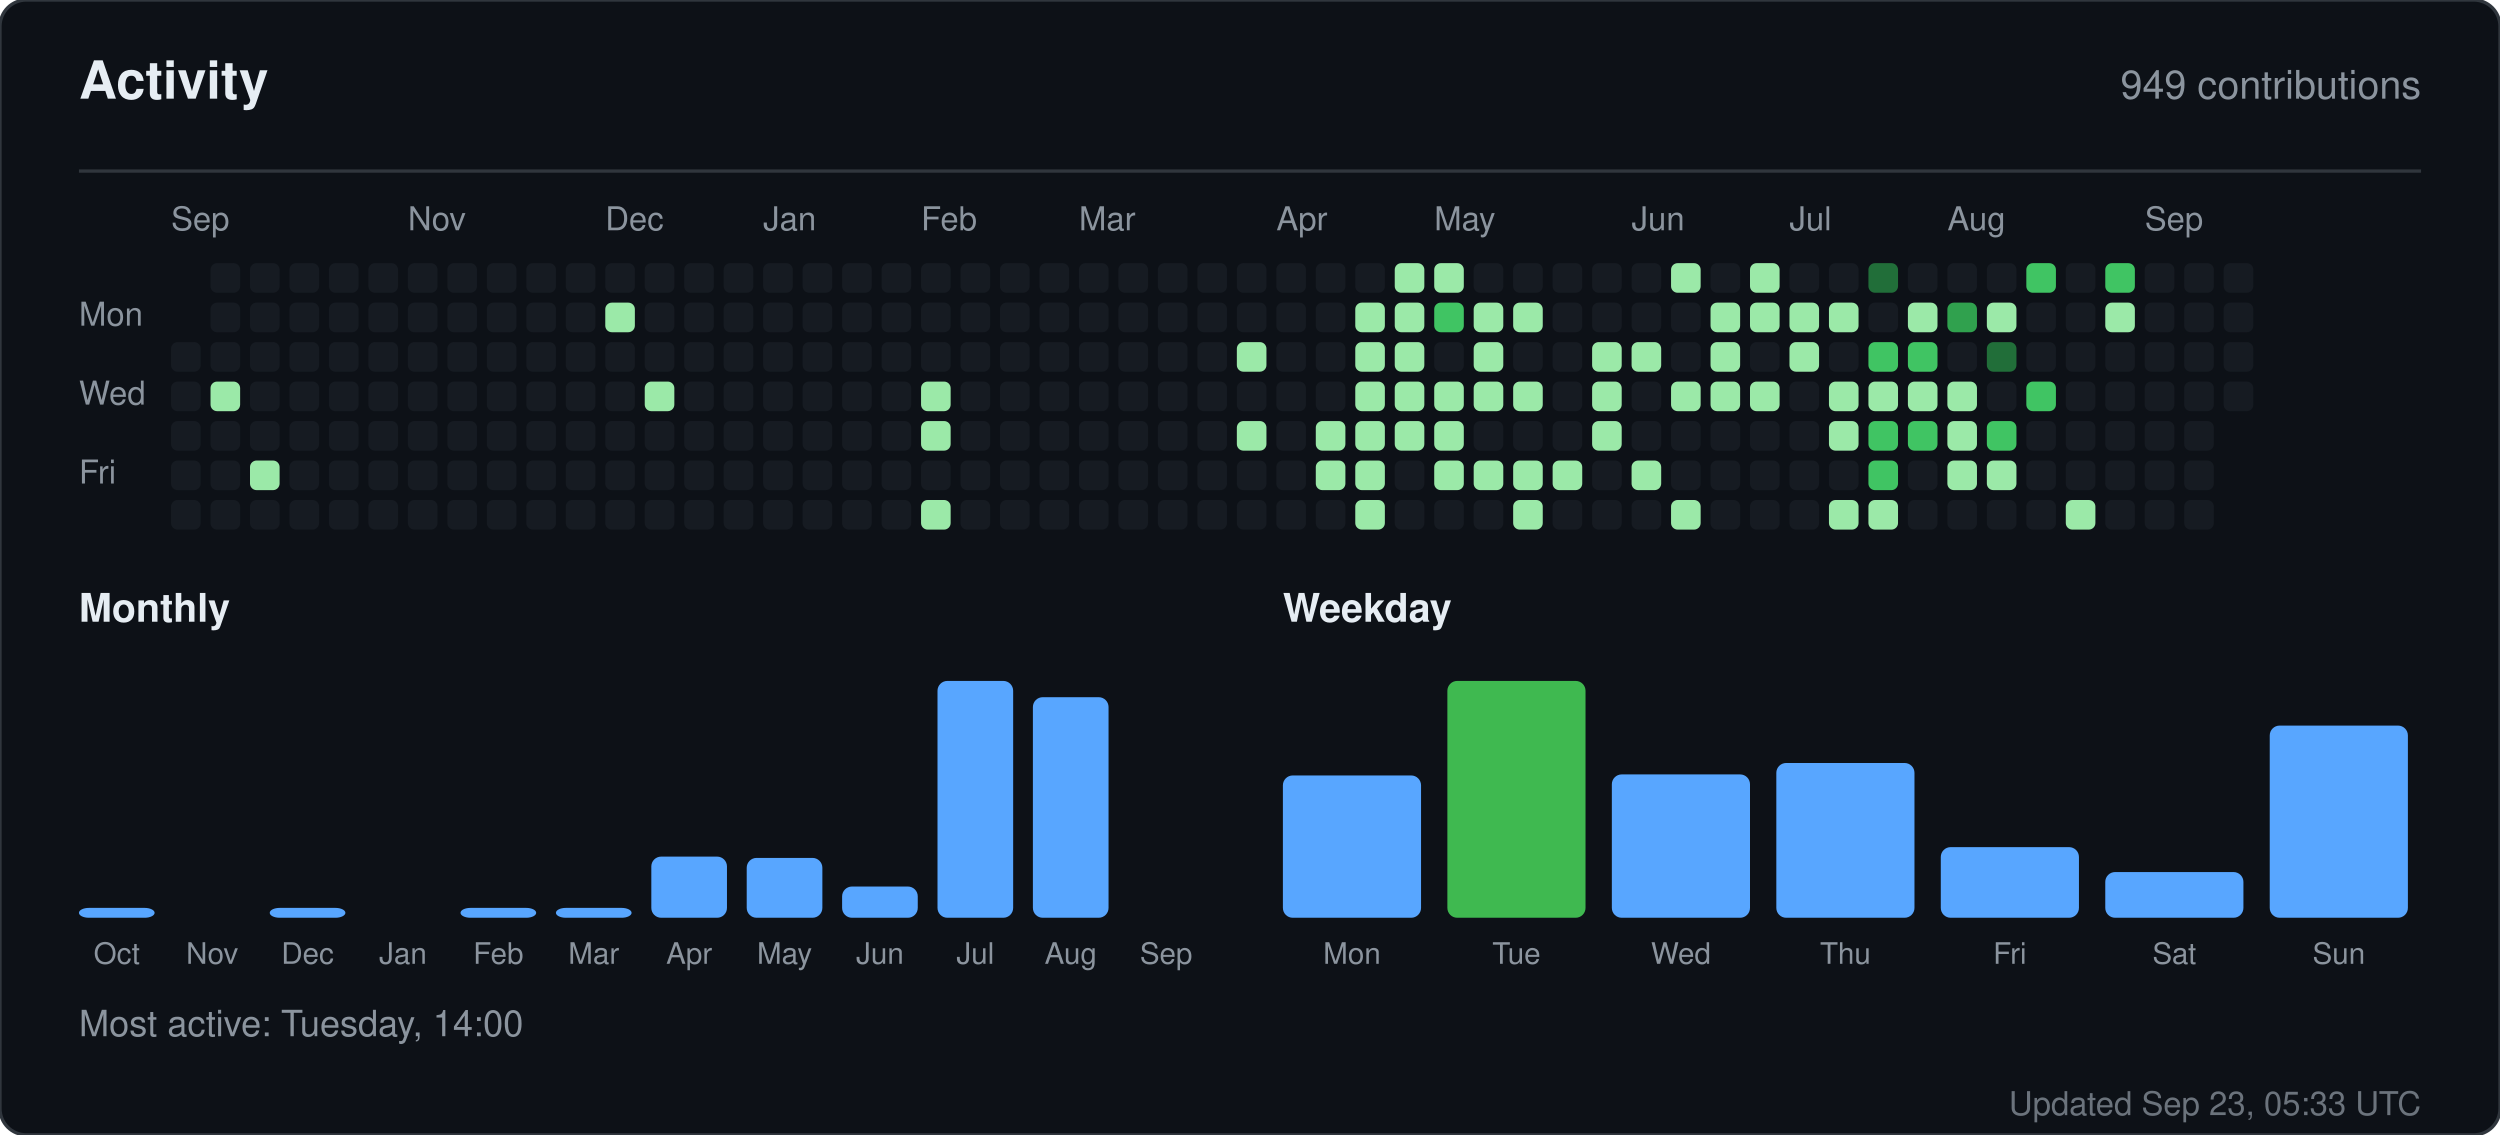
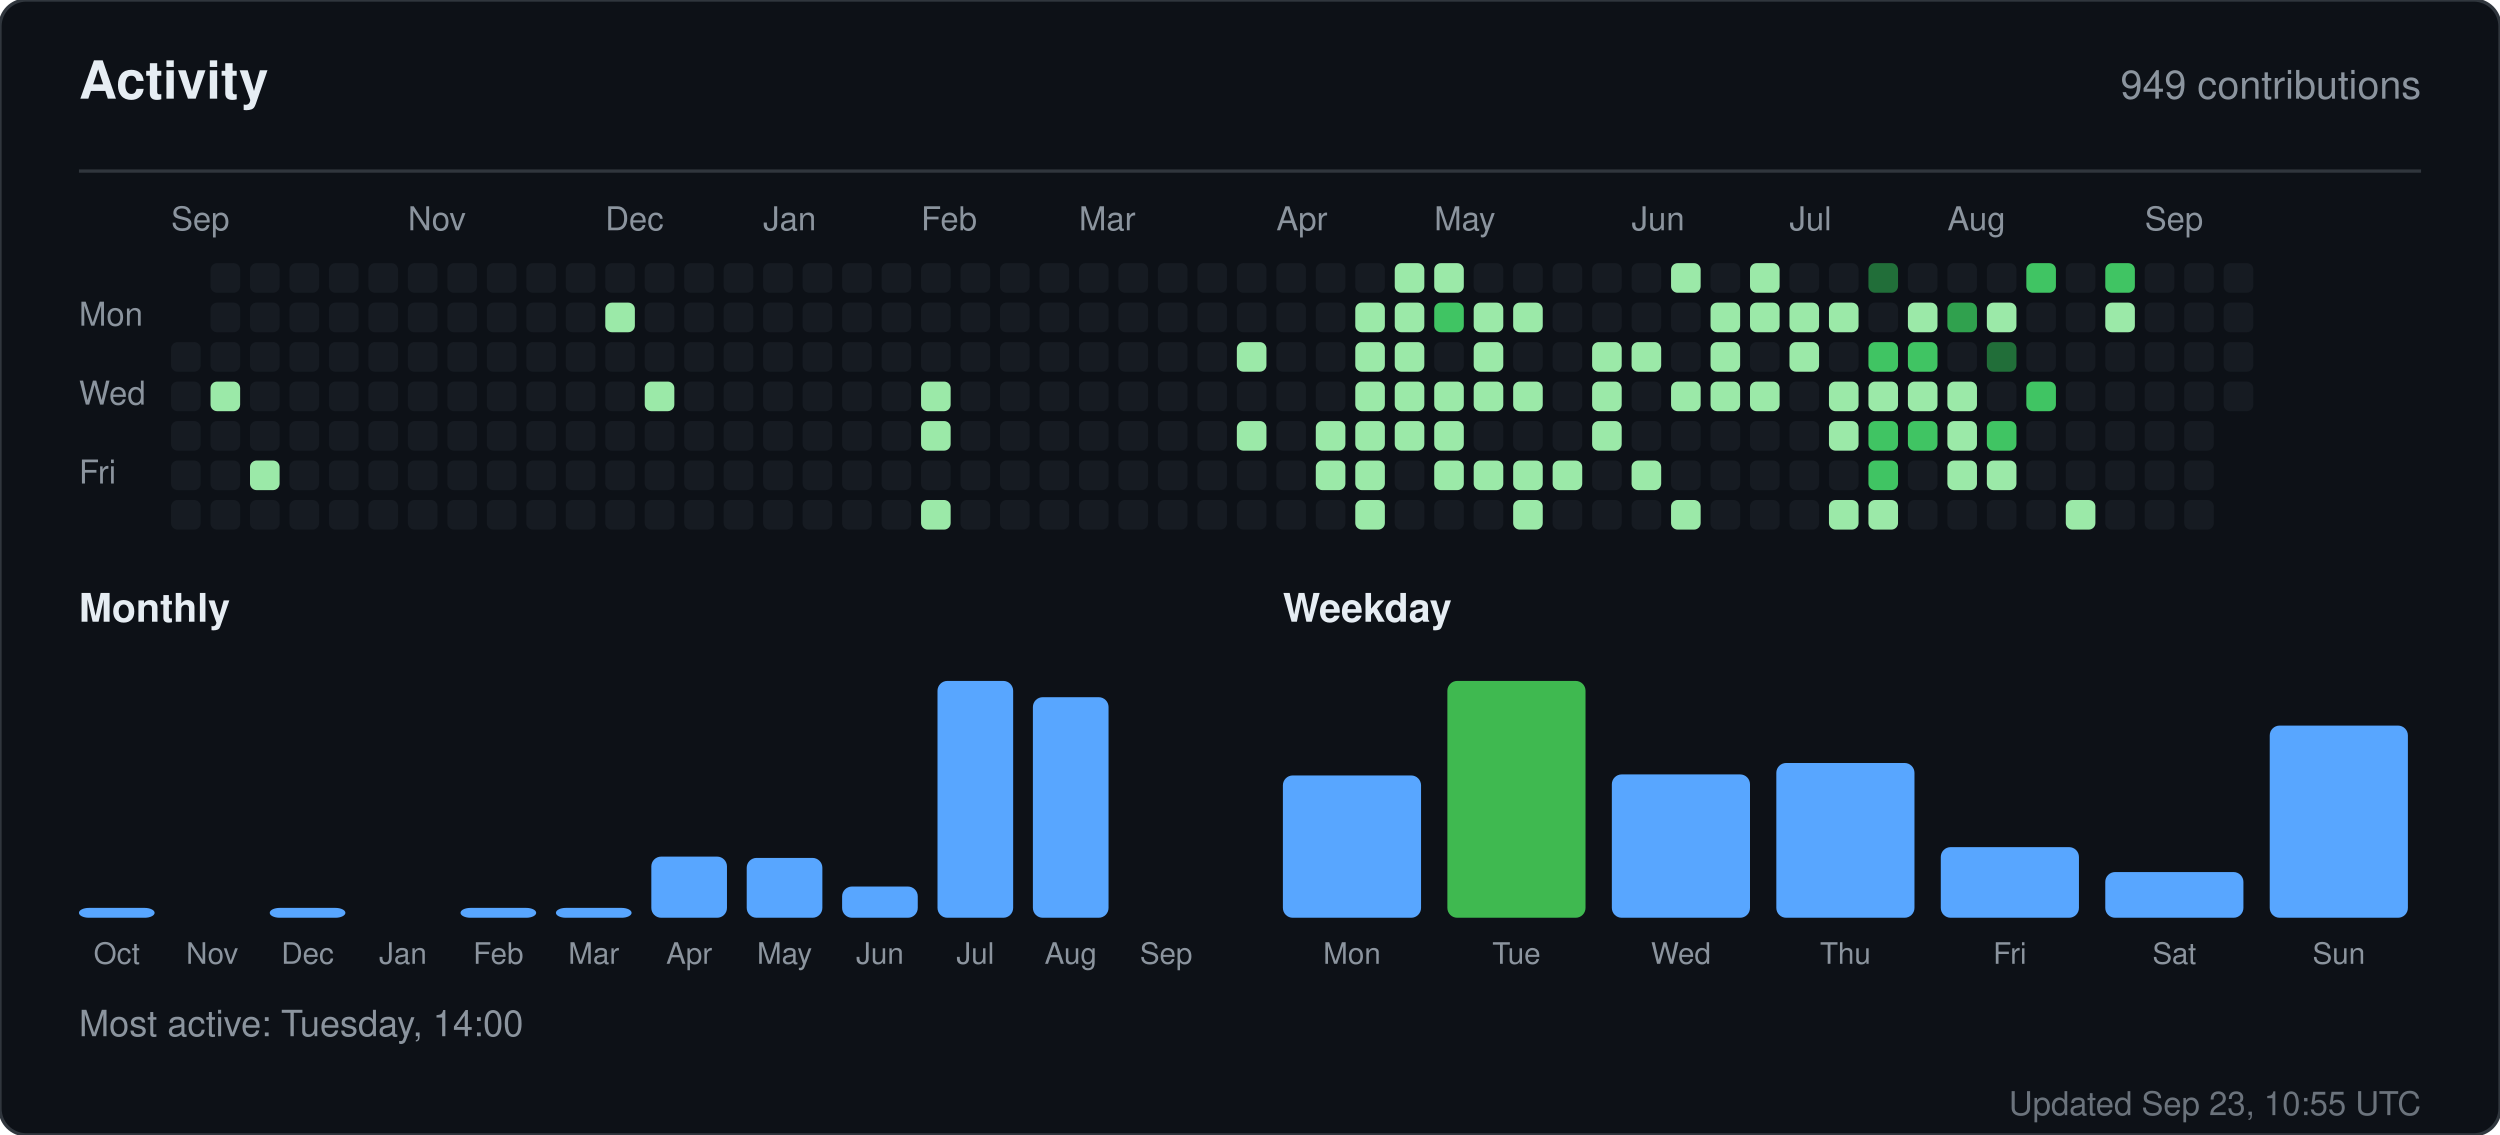
<svg xmlns="http://www.w3.org/2000/svg" width="760" height="345" viewBox="0 0 760 345" role="img" aria-label="Activity for sandiirawan12">
  <rect width="760" height="345" rx="8" fill="#0d1117" stroke="#30363d" />
  <g font-family="-apple-system, BlinkMacSystemFont, Segoe UI, Helvetica, Arial, sans-serif">
    <text x="24" y="30" fill="#e6edf3" font-size="16" font-weight="700">Activity</text>
    <text x="736" y="30" fill="#8b949e" font-size="12" text-anchor="end">949 contributions</text>
    <line x1="24" y1="52" x2="736" y2="52" stroke="#30363d" />
    <text x="52" y="70" fill="#8b949e" font-size="10">Sep</text>
    <text x="124" y="70" fill="#8b949e" font-size="10">Nov</text>
    <text x="184" y="70" fill="#8b949e" font-size="10">Dec</text>
    <text x="232" y="70" fill="#8b949e" font-size="10">Jan</text>
    <text x="280" y="70" fill="#8b949e" font-size="10">Feb</text>
    <text x="328" y="70" fill="#8b949e" font-size="10">Mar</text>
    <text x="388" y="70" fill="#8b949e" font-size="10">Apr</text>
    <text x="436" y="70" fill="#8b949e" font-size="10">May</text>
    <text x="496" y="70" fill="#8b949e" font-size="10">Jun</text>
    <text x="544" y="70" fill="#8b949e" font-size="10">Jul</text>
    <text x="592" y="70" fill="#8b949e" font-size="10">Aug</text>
    <text x="652" y="70" fill="#8b949e" font-size="10">Sep</text>
    <text x="24" y="99" fill="#8b949e" font-size="10">Mon</text>
    <text x="24" y="123" fill="#8b949e" font-size="10">Wed</text>
    <text x="24" y="147" fill="#8b949e" font-size="10">Fri</text>
    <rect x="52" y="104" width="9" height="9" rx="2" fill="#161b22" />
    <rect x="52" y="116" width="9" height="9" rx="2" fill="#161b22" />
    <rect x="52" y="128" width="9" height="9" rx="2" fill="#161b22" />
    <rect x="52" y="140" width="9" height="9" rx="2" fill="#161b22" />
    <rect x="52" y="152" width="9" height="9" rx="2" fill="#161b22" />
    <rect x="64" y="80" width="9" height="9" rx="2" fill="#161b22" />
    <rect x="64" y="92" width="9" height="9" rx="2" fill="#161b22" />
    <rect x="64" y="104" width="9" height="9" rx="2" fill="#161b22" />
    <rect x="64" y="116" width="9" height="9" rx="2" fill="#9be9a8" />
    <rect x="64" y="128" width="9" height="9" rx="2" fill="#161b22" />
    <rect x="64" y="140" width="9" height="9" rx="2" fill="#161b22" />
    <rect x="64" y="152" width="9" height="9" rx="2" fill="#161b22" />
    <rect x="76" y="80" width="9" height="9" rx="2" fill="#161b22" />
    <rect x="76" y="92" width="9" height="9" rx="2" fill="#161b22" />
    <rect x="76" y="104" width="9" height="9" rx="2" fill="#161b22" />
    <rect x="76" y="116" width="9" height="9" rx="2" fill="#161b22" />
    <rect x="76" y="128" width="9" height="9" rx="2" fill="#161b22" />
    <rect x="76" y="140" width="9" height="9" rx="2" fill="#9be9a8" />
    <rect x="76" y="152" width="9" height="9" rx="2" fill="#161b22" />
    <rect x="88" y="80" width="9" height="9" rx="2" fill="#161b22" />
    <rect x="88" y="92" width="9" height="9" rx="2" fill="#161b22" />
    <rect x="88" y="104" width="9" height="9" rx="2" fill="#161b22" />
    <rect x="88" y="116" width="9" height="9" rx="2" fill="#161b22" />
    <rect x="88" y="128" width="9" height="9" rx="2" fill="#161b22" />
    <rect x="88" y="140" width="9" height="9" rx="2" fill="#161b22" />
    <rect x="88" y="152" width="9" height="9" rx="2" fill="#161b22" />
    <rect x="100" y="80" width="9" height="9" rx="2" fill="#161b22" />
    <rect x="100" y="92" width="9" height="9" rx="2" fill="#161b22" />
    <rect x="100" y="104" width="9" height="9" rx="2" fill="#161b22" />
    <rect x="100" y="116" width="9" height="9" rx="2" fill="#161b22" />
    <rect x="100" y="128" width="9" height="9" rx="2" fill="#161b22" />
    <rect x="100" y="140" width="9" height="9" rx="2" fill="#161b22" />
    <rect x="100" y="152" width="9" height="9" rx="2" fill="#161b22" />
    <rect x="112" y="80" width="9" height="9" rx="2" fill="#161b22" />
    <rect x="112" y="92" width="9" height="9" rx="2" fill="#161b22" />
    <rect x="112" y="104" width="9" height="9" rx="2" fill="#161b22" />
    <rect x="112" y="116" width="9" height="9" rx="2" fill="#161b22" />
    <rect x="112" y="128" width="9" height="9" rx="2" fill="#161b22" />
    <rect x="112" y="140" width="9" height="9" rx="2" fill="#161b22" />
    <rect x="112" y="152" width="9" height="9" rx="2" fill="#161b22" />
    <rect x="124" y="80" width="9" height="9" rx="2" fill="#161b22" />
    <rect x="124" y="92" width="9" height="9" rx="2" fill="#161b22" />
    <rect x="124" y="104" width="9" height="9" rx="2" fill="#161b22" />
    <rect x="124" y="116" width="9" height="9" rx="2" fill="#161b22" />
    <rect x="124" y="128" width="9" height="9" rx="2" fill="#161b22" />
    <rect x="124" y="140" width="9" height="9" rx="2" fill="#161b22" />
    <rect x="124" y="152" width="9" height="9" rx="2" fill="#161b22" />
    <rect x="136" y="80" width="9" height="9" rx="2" fill="#161b22" />
    <rect x="136" y="92" width="9" height="9" rx="2" fill="#161b22" />
    <rect x="136" y="104" width="9" height="9" rx="2" fill="#161b22" />
    <rect x="136" y="116" width="9" height="9" rx="2" fill="#161b22" />
    <rect x="136" y="128" width="9" height="9" rx="2" fill="#161b22" />
    <rect x="136" y="140" width="9" height="9" rx="2" fill="#161b22" />
    <rect x="136" y="152" width="9" height="9" rx="2" fill="#161b22" />
    <rect x="148" y="80" width="9" height="9" rx="2" fill="#161b22" />
    <rect x="148" y="92" width="9" height="9" rx="2" fill="#161b22" />
    <rect x="148" y="104" width="9" height="9" rx="2" fill="#161b22" />
    <rect x="148" y="116" width="9" height="9" rx="2" fill="#161b22" />
    <rect x="148" y="128" width="9" height="9" rx="2" fill="#161b22" />
    <rect x="148" y="140" width="9" height="9" rx="2" fill="#161b22" />
    <rect x="148" y="152" width="9" height="9" rx="2" fill="#161b22" />
    <rect x="160" y="80" width="9" height="9" rx="2" fill="#161b22" />
    <rect x="160" y="92" width="9" height="9" rx="2" fill="#161b22" />
    <rect x="160" y="104" width="9" height="9" rx="2" fill="#161b22" />
    <rect x="160" y="116" width="9" height="9" rx="2" fill="#161b22" />
    <rect x="160" y="128" width="9" height="9" rx="2" fill="#161b22" />
    <rect x="160" y="140" width="9" height="9" rx="2" fill="#161b22" />
    <rect x="160" y="152" width="9" height="9" rx="2" fill="#161b22" />
    <rect x="172" y="80" width="9" height="9" rx="2" fill="#161b22" />
    <rect x="172" y="92" width="9" height="9" rx="2" fill="#161b22" />
    <rect x="172" y="104" width="9" height="9" rx="2" fill="#161b22" />
    <rect x="172" y="116" width="9" height="9" rx="2" fill="#161b22" />
    <rect x="172" y="128" width="9" height="9" rx="2" fill="#161b22" />
    <rect x="172" y="140" width="9" height="9" rx="2" fill="#161b22" />
    <rect x="172" y="152" width="9" height="9" rx="2" fill="#161b22" />
    <rect x="184" y="80" width="9" height="9" rx="2" fill="#161b22" />
    <rect x="184" y="92" width="9" height="9" rx="2" fill="#9be9a8" />
    <rect x="184" y="104" width="9" height="9" rx="2" fill="#161b22" />
    <rect x="184" y="116" width="9" height="9" rx="2" fill="#161b22" />
    <rect x="184" y="128" width="9" height="9" rx="2" fill="#161b22" />
    <rect x="184" y="140" width="9" height="9" rx="2" fill="#161b22" />
    <rect x="184" y="152" width="9" height="9" rx="2" fill="#161b22" />
    <rect x="196" y="80" width="9" height="9" rx="2" fill="#161b22" />
    <rect x="196" y="92" width="9" height="9" rx="2" fill="#161b22" />
    <rect x="196" y="104" width="9" height="9" rx="2" fill="#161b22" />
    <rect x="196" y="116" width="9" height="9" rx="2" fill="#9be9a8" />
    <rect x="196" y="128" width="9" height="9" rx="2" fill="#161b22" />
    <rect x="196" y="140" width="9" height="9" rx="2" fill="#161b22" />
    <rect x="196" y="152" width="9" height="9" rx="2" fill="#161b22" />
    <rect x="208" y="80" width="9" height="9" rx="2" fill="#161b22" />
    <rect x="208" y="92" width="9" height="9" rx="2" fill="#161b22" />
    <rect x="208" y="104" width="9" height="9" rx="2" fill="#161b22" />
    <rect x="208" y="116" width="9" height="9" rx="2" fill="#161b22" />
    <rect x="208" y="128" width="9" height="9" rx="2" fill="#161b22" />
    <rect x="208" y="140" width="9" height="9" rx="2" fill="#161b22" />
    <rect x="208" y="152" width="9" height="9" rx="2" fill="#161b22" />
    <rect x="220" y="80" width="9" height="9" rx="2" fill="#161b22" />
    <rect x="220" y="92" width="9" height="9" rx="2" fill="#161b22" />
    <rect x="220" y="104" width="9" height="9" rx="2" fill="#161b22" />
    <rect x="220" y="116" width="9" height="9" rx="2" fill="#161b22" />
    <rect x="220" y="128" width="9" height="9" rx="2" fill="#161b22" />
    <rect x="220" y="140" width="9" height="9" rx="2" fill="#161b22" />
    <rect x="220" y="152" width="9" height="9" rx="2" fill="#161b22" />
    <rect x="232" y="80" width="9" height="9" rx="2" fill="#161b22" />
    <rect x="232" y="92" width="9" height="9" rx="2" fill="#161b22" />
    <rect x="232" y="104" width="9" height="9" rx="2" fill="#161b22" />
    <rect x="232" y="116" width="9" height="9" rx="2" fill="#161b22" />
    <rect x="232" y="128" width="9" height="9" rx="2" fill="#161b22" />
    <rect x="232" y="140" width="9" height="9" rx="2" fill="#161b22" />
    <rect x="232" y="152" width="9" height="9" rx="2" fill="#161b22" />
    <rect x="244" y="80" width="9" height="9" rx="2" fill="#161b22" />
    <rect x="244" y="92" width="9" height="9" rx="2" fill="#161b22" />
    <rect x="244" y="104" width="9" height="9" rx="2" fill="#161b22" />
    <rect x="244" y="116" width="9" height="9" rx="2" fill="#161b22" />
    <rect x="244" y="128" width="9" height="9" rx="2" fill="#161b22" />
    <rect x="244" y="140" width="9" height="9" rx="2" fill="#161b22" />
    <rect x="244" y="152" width="9" height="9" rx="2" fill="#161b22" />
    <rect x="256" y="80" width="9" height="9" rx="2" fill="#161b22" />
    <rect x="256" y="92" width="9" height="9" rx="2" fill="#161b22" />
    <rect x="256" y="104" width="9" height="9" rx="2" fill="#161b22" />
    <rect x="256" y="116" width="9" height="9" rx="2" fill="#161b22" />
    <rect x="256" y="128" width="9" height="9" rx="2" fill="#161b22" />
    <rect x="256" y="140" width="9" height="9" rx="2" fill="#161b22" />
    <rect x="256" y="152" width="9" height="9" rx="2" fill="#161b22" />
    <rect x="268" y="80" width="9" height="9" rx="2" fill="#161b22" />
    <rect x="268" y="92" width="9" height="9" rx="2" fill="#161b22" />
    <rect x="268" y="104" width="9" height="9" rx="2" fill="#161b22" />
    <rect x="268" y="116" width="9" height="9" rx="2" fill="#161b22" />
    <rect x="268" y="128" width="9" height="9" rx="2" fill="#161b22" />
    <rect x="268" y="140" width="9" height="9" rx="2" fill="#161b22" />
    <rect x="268" y="152" width="9" height="9" rx="2" fill="#161b22" />
    <rect x="280" y="80" width="9" height="9" rx="2" fill="#161b22" />
    <rect x="280" y="92" width="9" height="9" rx="2" fill="#161b22" />
    <rect x="280" y="104" width="9" height="9" rx="2" fill="#161b22" />
    <rect x="280" y="116" width="9" height="9" rx="2" fill="#9be9a8" />
    <rect x="280" y="128" width="9" height="9" rx="2" fill="#9be9a8" />
    <rect x="280" y="140" width="9" height="9" rx="2" fill="#161b22" />
    <rect x="280" y="152" width="9" height="9" rx="2" fill="#9be9a8" />
    <rect x="292" y="80" width="9" height="9" rx="2" fill="#161b22" />
    <rect x="292" y="92" width="9" height="9" rx="2" fill="#161b22" />
    <rect x="292" y="104" width="9" height="9" rx="2" fill="#161b22" />
    <rect x="292" y="116" width="9" height="9" rx="2" fill="#161b22" />
    <rect x="292" y="128" width="9" height="9" rx="2" fill="#161b22" />
    <rect x="292" y="140" width="9" height="9" rx="2" fill="#161b22" />
    <rect x="292" y="152" width="9" height="9" rx="2" fill="#161b22" />
    <rect x="304" y="80" width="9" height="9" rx="2" fill="#161b22" />
    <rect x="304" y="92" width="9" height="9" rx="2" fill="#161b22" />
    <rect x="304" y="104" width="9" height="9" rx="2" fill="#161b22" />
    <rect x="304" y="116" width="9" height="9" rx="2" fill="#161b22" />
    <rect x="304" y="128" width="9" height="9" rx="2" fill="#161b22" />
    <rect x="304" y="140" width="9" height="9" rx="2" fill="#161b22" />
    <rect x="304" y="152" width="9" height="9" rx="2" fill="#161b22" />
    <rect x="316" y="80" width="9" height="9" rx="2" fill="#161b22" />
    <rect x="316" y="92" width="9" height="9" rx="2" fill="#161b22" />
    <rect x="316" y="104" width="9" height="9" rx="2" fill="#161b22" />
    <rect x="316" y="116" width="9" height="9" rx="2" fill="#161b22" />
    <rect x="316" y="128" width="9" height="9" rx="2" fill="#161b22" />
    <rect x="316" y="140" width="9" height="9" rx="2" fill="#161b22" />
    <rect x="316" y="152" width="9" height="9" rx="2" fill="#161b22" />
    <rect x="328" y="80" width="9" height="9" rx="2" fill="#161b22" />
    <rect x="328" y="92" width="9" height="9" rx="2" fill="#161b22" />
    <rect x="328" y="104" width="9" height="9" rx="2" fill="#161b22" />
    <rect x="328" y="116" width="9" height="9" rx="2" fill="#161b22" />
    <rect x="328" y="128" width="9" height="9" rx="2" fill="#161b22" />
    <rect x="328" y="140" width="9" height="9" rx="2" fill="#161b22" />
    <rect x="328" y="152" width="9" height="9" rx="2" fill="#161b22" />
    <rect x="340" y="80" width="9" height="9" rx="2" fill="#161b22" />
    <rect x="340" y="92" width="9" height="9" rx="2" fill="#161b22" />
    <rect x="340" y="104" width="9" height="9" rx="2" fill="#161b22" />
    <rect x="340" y="116" width="9" height="9" rx="2" fill="#161b22" />
    <rect x="340" y="128" width="9" height="9" rx="2" fill="#161b22" />
    <rect x="340" y="140" width="9" height="9" rx="2" fill="#161b22" />
    <rect x="340" y="152" width="9" height="9" rx="2" fill="#161b22" />
    <rect x="352" y="80" width="9" height="9" rx="2" fill="#161b22" />
    <rect x="352" y="92" width="9" height="9" rx="2" fill="#161b22" />
    <rect x="352" y="104" width="9" height="9" rx="2" fill="#161b22" />
    <rect x="352" y="116" width="9" height="9" rx="2" fill="#161b22" />
    <rect x="352" y="128" width="9" height="9" rx="2" fill="#161b22" />
    <rect x="352" y="140" width="9" height="9" rx="2" fill="#161b22" />
    <rect x="352" y="152" width="9" height="9" rx="2" fill="#161b22" />
    <rect x="364" y="80" width="9" height="9" rx="2" fill="#161b22" />
    <rect x="364" y="92" width="9" height="9" rx="2" fill="#161b22" />
    <rect x="364" y="104" width="9" height="9" rx="2" fill="#161b22" />
    <rect x="364" y="116" width="9" height="9" rx="2" fill="#161b22" />
    <rect x="364" y="128" width="9" height="9" rx="2" fill="#161b22" />
    <rect x="364" y="140" width="9" height="9" rx="2" fill="#161b22" />
    <rect x="364" y="152" width="9" height="9" rx="2" fill="#161b22" />
    <rect x="376" y="80" width="9" height="9" rx="2" fill="#161b22" />
    <rect x="376" y="92" width="9" height="9" rx="2" fill="#161b22" />
    <rect x="376" y="104" width="9" height="9" rx="2" fill="#9be9a8" />
    <rect x="376" y="116" width="9" height="9" rx="2" fill="#161b22" />
    <rect x="376" y="128" width="9" height="9" rx="2" fill="#9be9a8" />
    <rect x="376" y="140" width="9" height="9" rx="2" fill="#161b22" />
    <rect x="376" y="152" width="9" height="9" rx="2" fill="#161b22" />
    <rect x="388" y="80" width="9" height="9" rx="2" fill="#161b22" />
    <rect x="388" y="92" width="9" height="9" rx="2" fill="#161b22" />
    <rect x="388" y="104" width="9" height="9" rx="2" fill="#161b22" />
    <rect x="388" y="116" width="9" height="9" rx="2" fill="#161b22" />
    <rect x="388" y="128" width="9" height="9" rx="2" fill="#161b22" />
    <rect x="388" y="140" width="9" height="9" rx="2" fill="#161b22" />
    <rect x="388" y="152" width="9" height="9" rx="2" fill="#161b22" />
    <rect x="400" y="80" width="9" height="9" rx="2" fill="#161b22" />
    <rect x="400" y="92" width="9" height="9" rx="2" fill="#161b22" />
    <rect x="400" y="104" width="9" height="9" rx="2" fill="#161b22" />
    <rect x="400" y="116" width="9" height="9" rx="2" fill="#161b22" />
    <rect x="400" y="128" width="9" height="9" rx="2" fill="#9be9a8" />
    <rect x="400" y="140" width="9" height="9" rx="2" fill="#9be9a8" />
    <rect x="400" y="152" width="9" height="9" rx="2" fill="#161b22" />
    <rect x="412" y="80" width="9" height="9" rx="2" fill="#161b22" />
    <rect x="412" y="92" width="9" height="9" rx="2" fill="#9be9a8" />
    <rect x="412" y="104" width="9" height="9" rx="2" fill="#9be9a8" />
    <rect x="412" y="116" width="9" height="9" rx="2" fill="#9be9a8" />
    <rect x="412" y="128" width="9" height="9" rx="2" fill="#9be9a8" />
    <rect x="412" y="140" width="9" height="9" rx="2" fill="#9be9a8" />
    <rect x="412" y="152" width="9" height="9" rx="2" fill="#9be9a8" />
    <rect x="424" y="80" width="9" height="9" rx="2" fill="#9be9a8" />
    <rect x="424" y="92" width="9" height="9" rx="2" fill="#9be9a8" />
    <rect x="424" y="104" width="9" height="9" rx="2" fill="#9be9a8" />
    <rect x="424" y="116" width="9" height="9" rx="2" fill="#9be9a8" />
    <rect x="424" y="128" width="9" height="9" rx="2" fill="#9be9a8" />
    <rect x="424" y="140" width="9" height="9" rx="2" fill="#161b22" />
    <rect x="424" y="152" width="9" height="9" rx="2" fill="#161b22" />
    <rect x="436" y="80" width="9" height="9" rx="2" fill="#9be9a8" />
    <rect x="436" y="92" width="9" height="9" rx="2" fill="#40c463" />
    <rect x="436" y="104" width="9" height="9" rx="2" fill="#161b22" />
    <rect x="436" y="116" width="9" height="9" rx="2" fill="#9be9a8" />
    <rect x="436" y="128" width="9" height="9" rx="2" fill="#9be9a8" />
    <rect x="436" y="140" width="9" height="9" rx="2" fill="#9be9a8" />
    <rect x="436" y="152" width="9" height="9" rx="2" fill="#161b22" />
    <rect x="448" y="80" width="9" height="9" rx="2" fill="#161b22" />
    <rect x="448" y="92" width="9" height="9" rx="2" fill="#9be9a8" />
    <rect x="448" y="104" width="9" height="9" rx="2" fill="#9be9a8" />
    <rect x="448" y="116" width="9" height="9" rx="2" fill="#9be9a8" />
    <rect x="448" y="128" width="9" height="9" rx="2" fill="#161b22" />
    <rect x="448" y="140" width="9" height="9" rx="2" fill="#9be9a8" />
    <rect x="448" y="152" width="9" height="9" rx="2" fill="#161b22" />
    <rect x="460" y="80" width="9" height="9" rx="2" fill="#161b22" />
    <rect x="460" y="92" width="9" height="9" rx="2" fill="#9be9a8" />
    <rect x="460" y="104" width="9" height="9" rx="2" fill="#161b22" />
    <rect x="460" y="116" width="9" height="9" rx="2" fill="#9be9a8" />
    <rect x="460" y="128" width="9" height="9" rx="2" fill="#161b22" />
    <rect x="460" y="140" width="9" height="9" rx="2" fill="#9be9a8" />
    <rect x="460" y="152" width="9" height="9" rx="2" fill="#9be9a8" />
    <rect x="472" y="80" width="9" height="9" rx="2" fill="#161b22" />
    <rect x="472" y="92" width="9" height="9" rx="2" fill="#161b22" />
    <rect x="472" y="104" width="9" height="9" rx="2" fill="#161b22" />
    <rect x="472" y="116" width="9" height="9" rx="2" fill="#161b22" />
    <rect x="472" y="128" width="9" height="9" rx="2" fill="#161b22" />
    <rect x="472" y="140" width="9" height="9" rx="2" fill="#9be9a8" />
    <rect x="472" y="152" width="9" height="9" rx="2" fill="#161b22" />
    <rect x="484" y="80" width="9" height="9" rx="2" fill="#161b22" />
    <rect x="484" y="92" width="9" height="9" rx="2" fill="#161b22" />
    <rect x="484" y="104" width="9" height="9" rx="2" fill="#9be9a8" />
    <rect x="484" y="116" width="9" height="9" rx="2" fill="#9be9a8" />
    <rect x="484" y="128" width="9" height="9" rx="2" fill="#9be9a8" />
    <rect x="484" y="140" width="9" height="9" rx="2" fill="#161b22" />
    <rect x="484" y="152" width="9" height="9" rx="2" fill="#161b22" />
    <rect x="496" y="80" width="9" height="9" rx="2" fill="#161b22" />
    <rect x="496" y="92" width="9" height="9" rx="2" fill="#161b22" />
    <rect x="496" y="104" width="9" height="9" rx="2" fill="#9be9a8" />
    <rect x="496" y="116" width="9" height="9" rx="2" fill="#161b22" />
    <rect x="496" y="128" width="9" height="9" rx="2" fill="#161b22" />
    <rect x="496" y="140" width="9" height="9" rx="2" fill="#9be9a8" />
    <rect x="496" y="152" width="9" height="9" rx="2" fill="#161b22" />
    <rect x="508" y="80" width="9" height="9" rx="2" fill="#9be9a8" />
    <rect x="508" y="92" width="9" height="9" rx="2" fill="#161b22" />
    <rect x="508" y="104" width="9" height="9" rx="2" fill="#161b22" />
    <rect x="508" y="116" width="9" height="9" rx="2" fill="#9be9a8" />
    <rect x="508" y="128" width="9" height="9" rx="2" fill="#161b22" />
    <rect x="508" y="140" width="9" height="9" rx="2" fill="#161b22" />
    <rect x="508" y="152" width="9" height="9" rx="2" fill="#9be9a8" />
    <rect x="520" y="80" width="9" height="9" rx="2" fill="#161b22" />
    <rect x="520" y="92" width="9" height="9" rx="2" fill="#9be9a8" />
    <rect x="520" y="104" width="9" height="9" rx="2" fill="#9be9a8" />
    <rect x="520" y="116" width="9" height="9" rx="2" fill="#9be9a8" />
    <rect x="520" y="128" width="9" height="9" rx="2" fill="#161b22" />
    <rect x="520" y="140" width="9" height="9" rx="2" fill="#161b22" />
    <rect x="520" y="152" width="9" height="9" rx="2" fill="#161b22" />
    <rect x="532" y="80" width="9" height="9" rx="2" fill="#9be9a8" />
    <rect x="532" y="92" width="9" height="9" rx="2" fill="#9be9a8" />
    <rect x="532" y="104" width="9" height="9" rx="2" fill="#161b22" />
    <rect x="532" y="116" width="9" height="9" rx="2" fill="#9be9a8" />
    <rect x="532" y="128" width="9" height="9" rx="2" fill="#161b22" />
    <rect x="532" y="140" width="9" height="9" rx="2" fill="#161b22" />
    <rect x="532" y="152" width="9" height="9" rx="2" fill="#161b22" />
    <rect x="544" y="80" width="9" height="9" rx="2" fill="#161b22" />
    <rect x="544" y="92" width="9" height="9" rx="2" fill="#9be9a8" />
    <rect x="544" y="104" width="9" height="9" rx="2" fill="#9be9a8" />
    <rect x="544" y="116" width="9" height="9" rx="2" fill="#161b22" />
    <rect x="544" y="128" width="9" height="9" rx="2" fill="#161b22" />
    <rect x="544" y="140" width="9" height="9" rx="2" fill="#161b22" />
    <rect x="544" y="152" width="9" height="9" rx="2" fill="#161b22" />
    <rect x="556" y="80" width="9" height="9" rx="2" fill="#161b22" />
    <rect x="556" y="92" width="9" height="9" rx="2" fill="#9be9a8" />
    <rect x="556" y="104" width="9" height="9" rx="2" fill="#161b22" />
    <rect x="556" y="116" width="9" height="9" rx="2" fill="#9be9a8" />
    <rect x="556" y="128" width="9" height="9" rx="2" fill="#9be9a8" />
    <rect x="556" y="140" width="9" height="9" rx="2" fill="#161b22" />
    <rect x="556" y="152" width="9" height="9" rx="2" fill="#9be9a8" />
    <rect x="568" y="80" width="9" height="9" rx="2" fill="#216e39" />
    <rect x="568" y="92" width="9" height="9" rx="2" fill="#161b22" />
    <rect x="568" y="104" width="9" height="9" rx="2" fill="#40c463" />
    <rect x="568" y="116" width="9" height="9" rx="2" fill="#9be9a8" />
    <rect x="568" y="128" width="9" height="9" rx="2" fill="#40c463" />
    <rect x="568" y="140" width="9" height="9" rx="2" fill="#40c463" />
    <rect x="568" y="152" width="9" height="9" rx="2" fill="#9be9a8" />
    <rect x="580" y="80" width="9" height="9" rx="2" fill="#161b22" />
    <rect x="580" y="92" width="9" height="9" rx="2" fill="#9be9a8" />
    <rect x="580" y="104" width="9" height="9" rx="2" fill="#40c463" />
    <rect x="580" y="116" width="9" height="9" rx="2" fill="#9be9a8" />
    <rect x="580" y="128" width="9" height="9" rx="2" fill="#40c463" />
    <rect x="580" y="140" width="9" height="9" rx="2" fill="#161b22" />
    <rect x="580" y="152" width="9" height="9" rx="2" fill="#161b22" />
    <rect x="592" y="80" width="9" height="9" rx="2" fill="#161b22" />
    <rect x="592" y="92" width="9" height="9" rx="2" fill="#30a14e" />
    <rect x="592" y="104" width="9" height="9" rx="2" fill="#161b22" />
    <rect x="592" y="116" width="9" height="9" rx="2" fill="#9be9a8" />
    <rect x="592" y="128" width="9" height="9" rx="2" fill="#9be9a8" />
    <rect x="592" y="140" width="9" height="9" rx="2" fill="#9be9a8" />
    <rect x="592" y="152" width="9" height="9" rx="2" fill="#161b22" />
    <rect x="604" y="80" width="9" height="9" rx="2" fill="#161b22" />
    <rect x="604" y="92" width="9" height="9" rx="2" fill="#9be9a8" />
    <rect x="604" y="104" width="9" height="9" rx="2" fill="#216e39" />
    <rect x="604" y="116" width="9" height="9" rx="2" fill="#161b22" />
    <rect x="604" y="128" width="9" height="9" rx="2" fill="#40c463" />
    <rect x="604" y="140" width="9" height="9" rx="2" fill="#9be9a8" />
    <rect x="604" y="152" width="9" height="9" rx="2" fill="#161b22" />
    <rect x="616" y="80" width="9" height="9" rx="2" fill="#40c463" />
    <rect x="616" y="92" width="9" height="9" rx="2" fill="#161b22" />
    <rect x="616" y="104" width="9" height="9" rx="2" fill="#161b22" />
    <rect x="616" y="116" width="9" height="9" rx="2" fill="#40c463" />
    <rect x="616" y="128" width="9" height="9" rx="2" fill="#161b22" />
    <rect x="616" y="140" width="9" height="9" rx="2" fill="#161b22" />
    <rect x="616" y="152" width="9" height="9" rx="2" fill="#161b22" />
    <rect x="628" y="80" width="9" height="9" rx="2" fill="#161b22" />
    <rect x="628" y="92" width="9" height="9" rx="2" fill="#161b22" />
    <rect x="628" y="104" width="9" height="9" rx="2" fill="#161b22" />
    <rect x="628" y="116" width="9" height="9" rx="2" fill="#161b22" />
    <rect x="628" y="128" width="9" height="9" rx="2" fill="#161b22" />
    <rect x="628" y="140" width="9" height="9" rx="2" fill="#161b22" />
    <rect x="628" y="152" width="9" height="9" rx="2" fill="#9be9a8" />
    <rect x="640" y="80" width="9" height="9" rx="2" fill="#40c463" />
    <rect x="640" y="92" width="9" height="9" rx="2" fill="#9be9a8" />
    <rect x="640" y="104" width="9" height="9" rx="2" fill="#161b22" />
    <rect x="640" y="116" width="9" height="9" rx="2" fill="#161b22" />
    <rect x="640" y="128" width="9" height="9" rx="2" fill="#161b22" />
    <rect x="640" y="140" width="9" height="9" rx="2" fill="#161b22" />
    <rect x="640" y="152" width="9" height="9" rx="2" fill="#161b22" />
    <rect x="652" y="80" width="9" height="9" rx="2" fill="#161b22" />
    <rect x="652" y="92" width="9" height="9" rx="2" fill="#161b22" />
    <rect x="652" y="104" width="9" height="9" rx="2" fill="#161b22" />
    <rect x="652" y="116" width="9" height="9" rx="2" fill="#161b22" />
    <rect x="652" y="128" width="9" height="9" rx="2" fill="#161b22" />
    <rect x="652" y="140" width="9" height="9" rx="2" fill="#161b22" />
    <rect x="652" y="152" width="9" height="9" rx="2" fill="#161b22" />
    <rect x="664" y="80" width="9" height="9" rx="2" fill="#161b22" />
    <rect x="664" y="92" width="9" height="9" rx="2" fill="#161b22" />
    <rect x="664" y="104" width="9" height="9" rx="2" fill="#161b22" />
    <rect x="664" y="116" width="9" height="9" rx="2" fill="#161b22" />
    <rect x="664" y="128" width="9" height="9" rx="2" fill="#161b22" />
    <rect x="664" y="140" width="9" height="9" rx="2" fill="#161b22" />
    <rect x="664" y="152" width="9" height="9" rx="2" fill="#161b22" />
    <rect x="676" y="80" width="9" height="9" rx="2" fill="#161b22" />
    <rect x="676" y="92" width="9" height="9" rx="2" fill="#161b22" />
    <rect x="676" y="104" width="9" height="9" rx="2" fill="#161b22" />
    <rect x="676" y="116" width="9" height="9" rx="2" fill="#161b22" />
    <text x="24" y="189" fill="#e6edf3" font-size="12" font-weight="600">Monthly</text>
    <text x="390" y="189" fill="#e6edf3" font-size="12" font-weight="600">Weekday</text>
    <rect x="24" y="276" width="23" height="3" rx="3" fill="#58a6ff" />
    <text x="35.5" y="293" fill="#8b949e" font-size="9" text-anchor="middle">Oct</text>
    <rect x="53" y="279" width="23" height="0" rx="3" fill="#58a6ff" />
    <text x="64.5" y="293" fill="#8b949e" font-size="9" text-anchor="middle">Nov</text>
    <rect x="82" y="276" width="23" height="3" rx="3" fill="#58a6ff" />
    <text x="93.5" y="293" fill="#8b949e" font-size="9" text-anchor="middle">Dec</text>
    <rect x="111" y="279" width="23" height="0" rx="3" fill="#58a6ff" />
    <text x="122.5" y="293" fill="#8b949e" font-size="9" text-anchor="middle">Jan</text>
    <rect x="140" y="276" width="23" height="3" rx="3" fill="#58a6ff" />
    <text x="151.5" y="293" fill="#8b949e" font-size="9" text-anchor="middle">Feb</text>
    <rect x="169" y="276" width="23" height="3" rx="3" fill="#58a6ff" />
    <text x="180.5" y="293" fill="#8b949e" font-size="9" text-anchor="middle">Mar</text>
    <rect x="198" y="260.407" width="23" height="18.593" rx="3" fill="#58a6ff" />
    <text x="209.5" y="293" fill="#8b949e" font-size="9" text-anchor="middle">Apr</text>
    <rect x="227" y="260.802" width="23" height="18.198" rx="3" fill="#58a6ff" />
    <text x="238.5" y="293" fill="#8b949e" font-size="9" text-anchor="middle">May</text>
    <rect x="256" y="269.505" width="23" height="9.495" rx="3" fill="#58a6ff" />
    <text x="267.5" y="293" fill="#8b949e" font-size="9" text-anchor="middle">Jun</text>
    <rect x="285" y="207" width="23" height="72" rx="3" fill="#58a6ff" />
    <text x="296.5" y="293" fill="#8b949e" font-size="9" text-anchor="middle">Jul</text>
    <rect x="314" y="211.945" width="23" height="67.055" rx="3" fill="#58a6ff" />
    <text x="325.5" y="293" fill="#8b949e" font-size="9" text-anchor="middle">Aug</text>
    <rect x="343" y="279" width="23" height="0" rx="3" fill="#58a6ff" />
    <text x="354.5" y="293" fill="#8b949e" font-size="9" text-anchor="middle">Sep</text>
    <rect x="390" y="235.737" width="42" height="43.263" rx="3" fill="#58a6ff" />
    <text x="411" y="293" fill="#8b949e" font-size="9" text-anchor="middle">Mon</text>
    <rect x="440" y="207" width="42" height="72" rx="3" fill="#3fb950" />
    <text x="461" y="293" fill="#8b949e" font-size="9" text-anchor="middle">Tue</text>
    <rect x="490" y="235.421" width="42" height="43.579" rx="3" fill="#58a6ff" />
    <text x="511" y="293" fill="#8b949e" font-size="9" text-anchor="middle">Wed</text>
    <rect x="540" y="231.947" width="42" height="47.053" rx="3" fill="#58a6ff" />
    <text x="561" y="293" fill="#8b949e" font-size="9" text-anchor="middle">Thu</text>
    <rect x="590" y="257.526" width="42" height="21.474" rx="3" fill="#58a6ff" />
    <text x="611" y="293" fill="#8b949e" font-size="9" text-anchor="middle">Fri</text>
    <rect x="640" y="265.105" width="42" height="13.895" rx="3" fill="#58a6ff" />
    <text x="661" y="293" fill="#8b949e" font-size="9" text-anchor="middle">Sat</text>
    <rect x="690" y="220.579" width="42" height="58.421" rx="3" fill="#58a6ff" />
    <text x="711" y="293" fill="#8b949e" font-size="9" text-anchor="middle">Sun</text>
    <text x="24" y="315" fill="#8b949e" font-size="11">Most active: Tuesday, 14:00</text>
-     <text x="736" y="339" fill="#8b949e" font-size="10" text-anchor="end" opacity="0.75">Updated Sep 23, 05:33 UTC</text>
+     <text x="736" y="339" fill="#8b949e" font-size="10" text-anchor="end" opacity="0.75">Updated Sep 23, 10:55 UTC</text>
  </g>
</svg>
